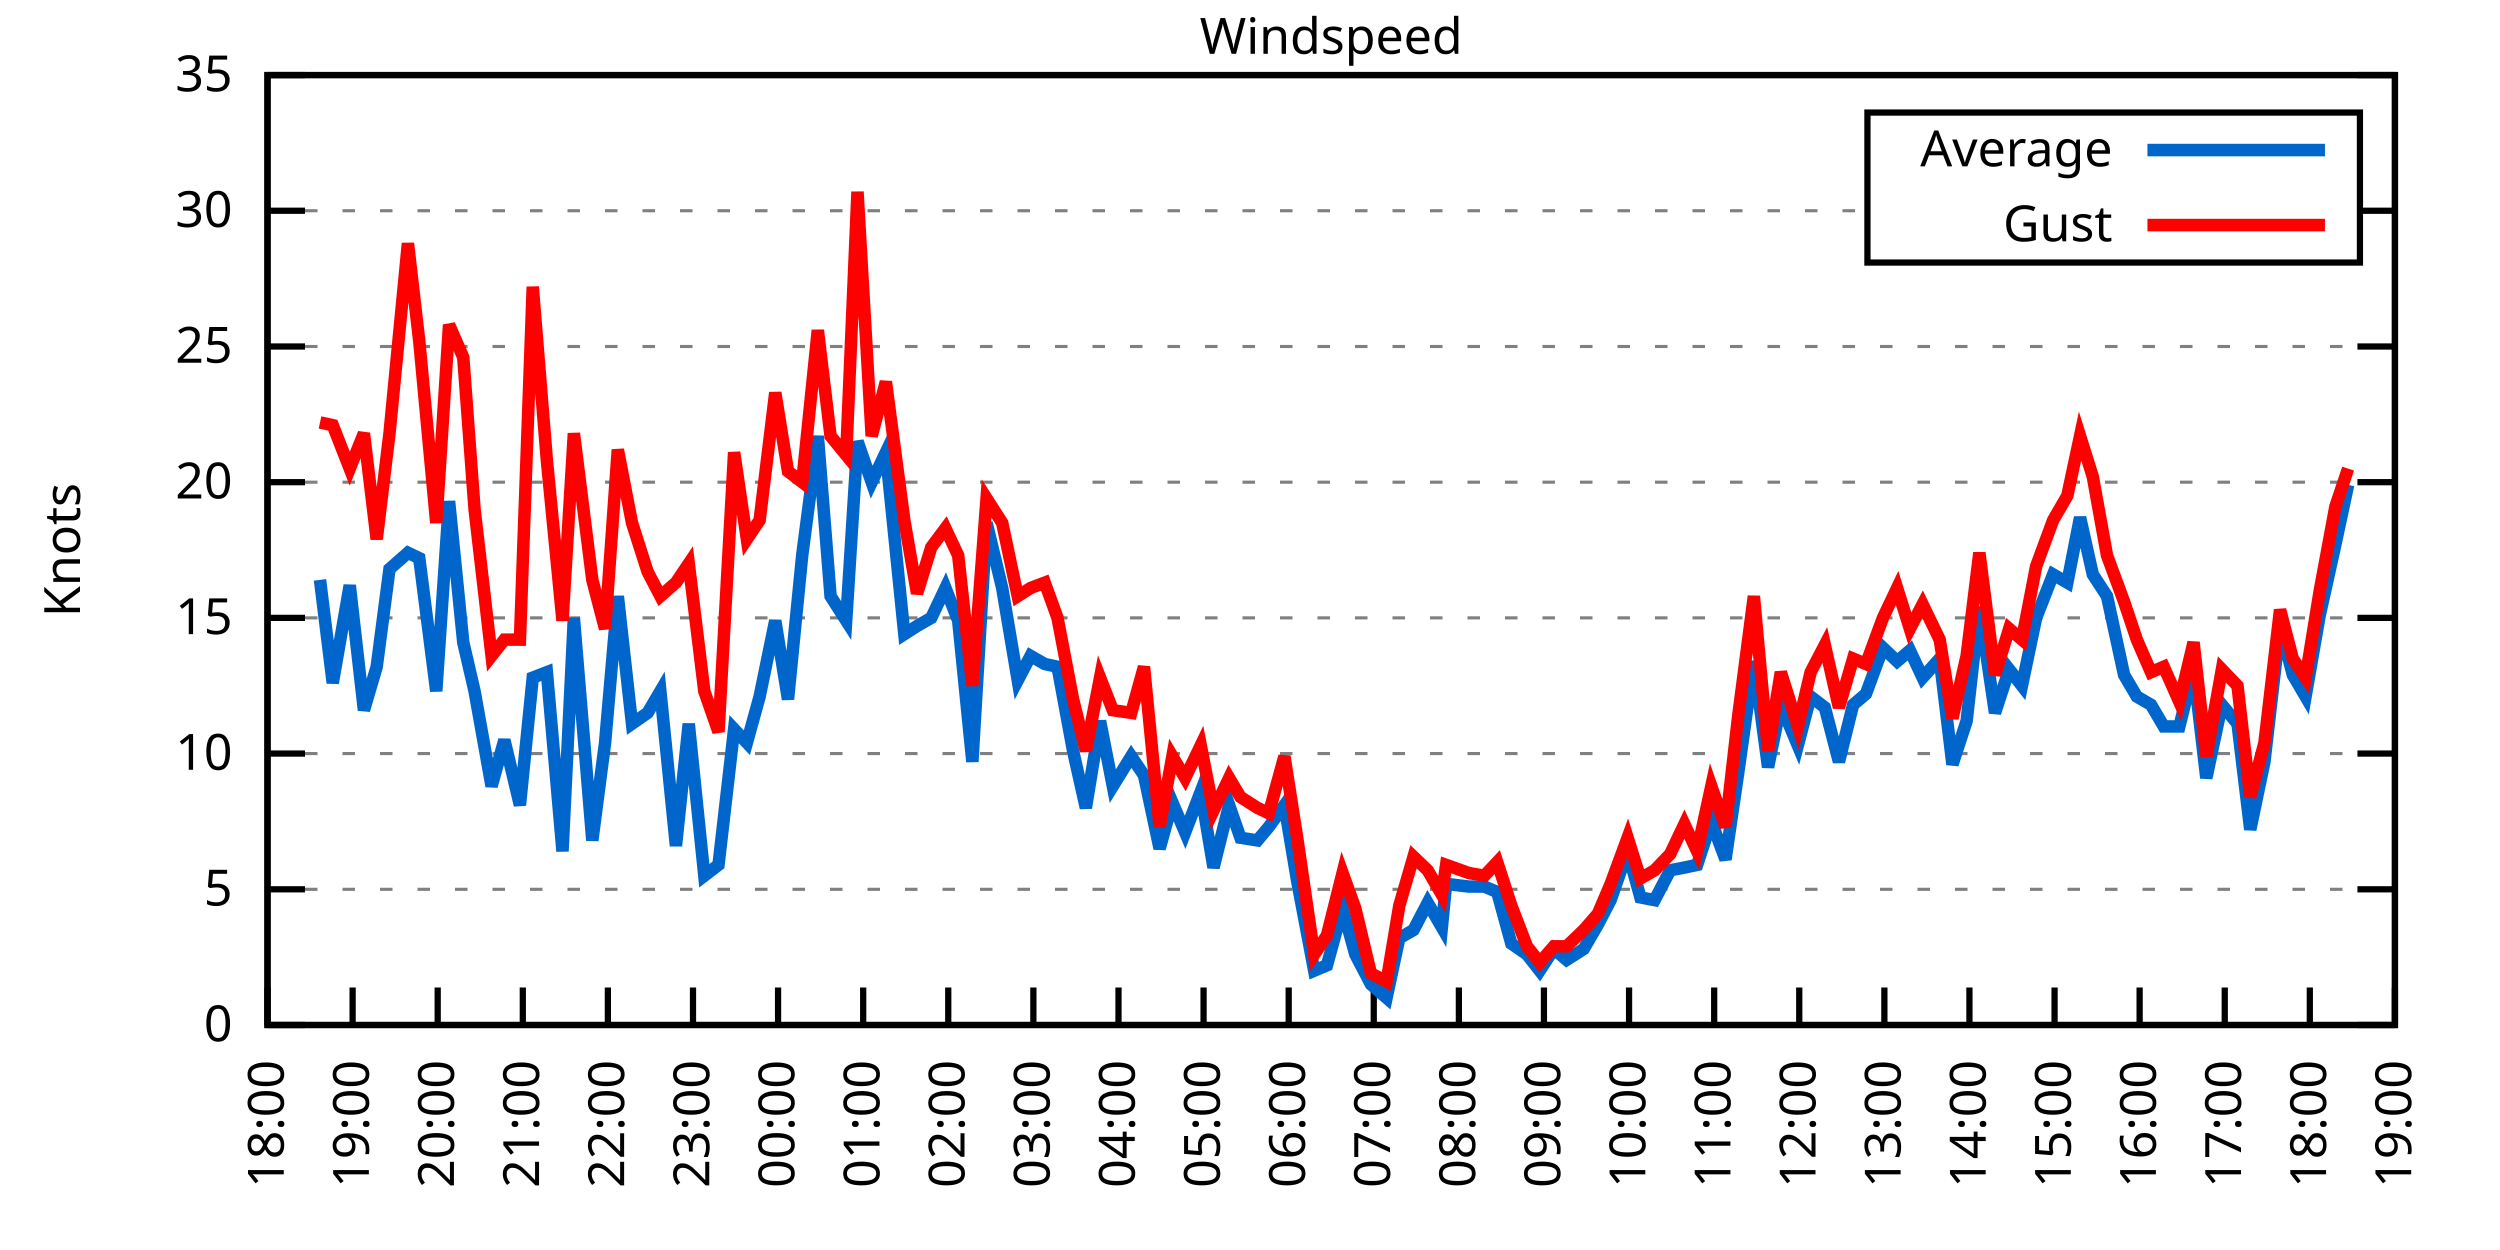
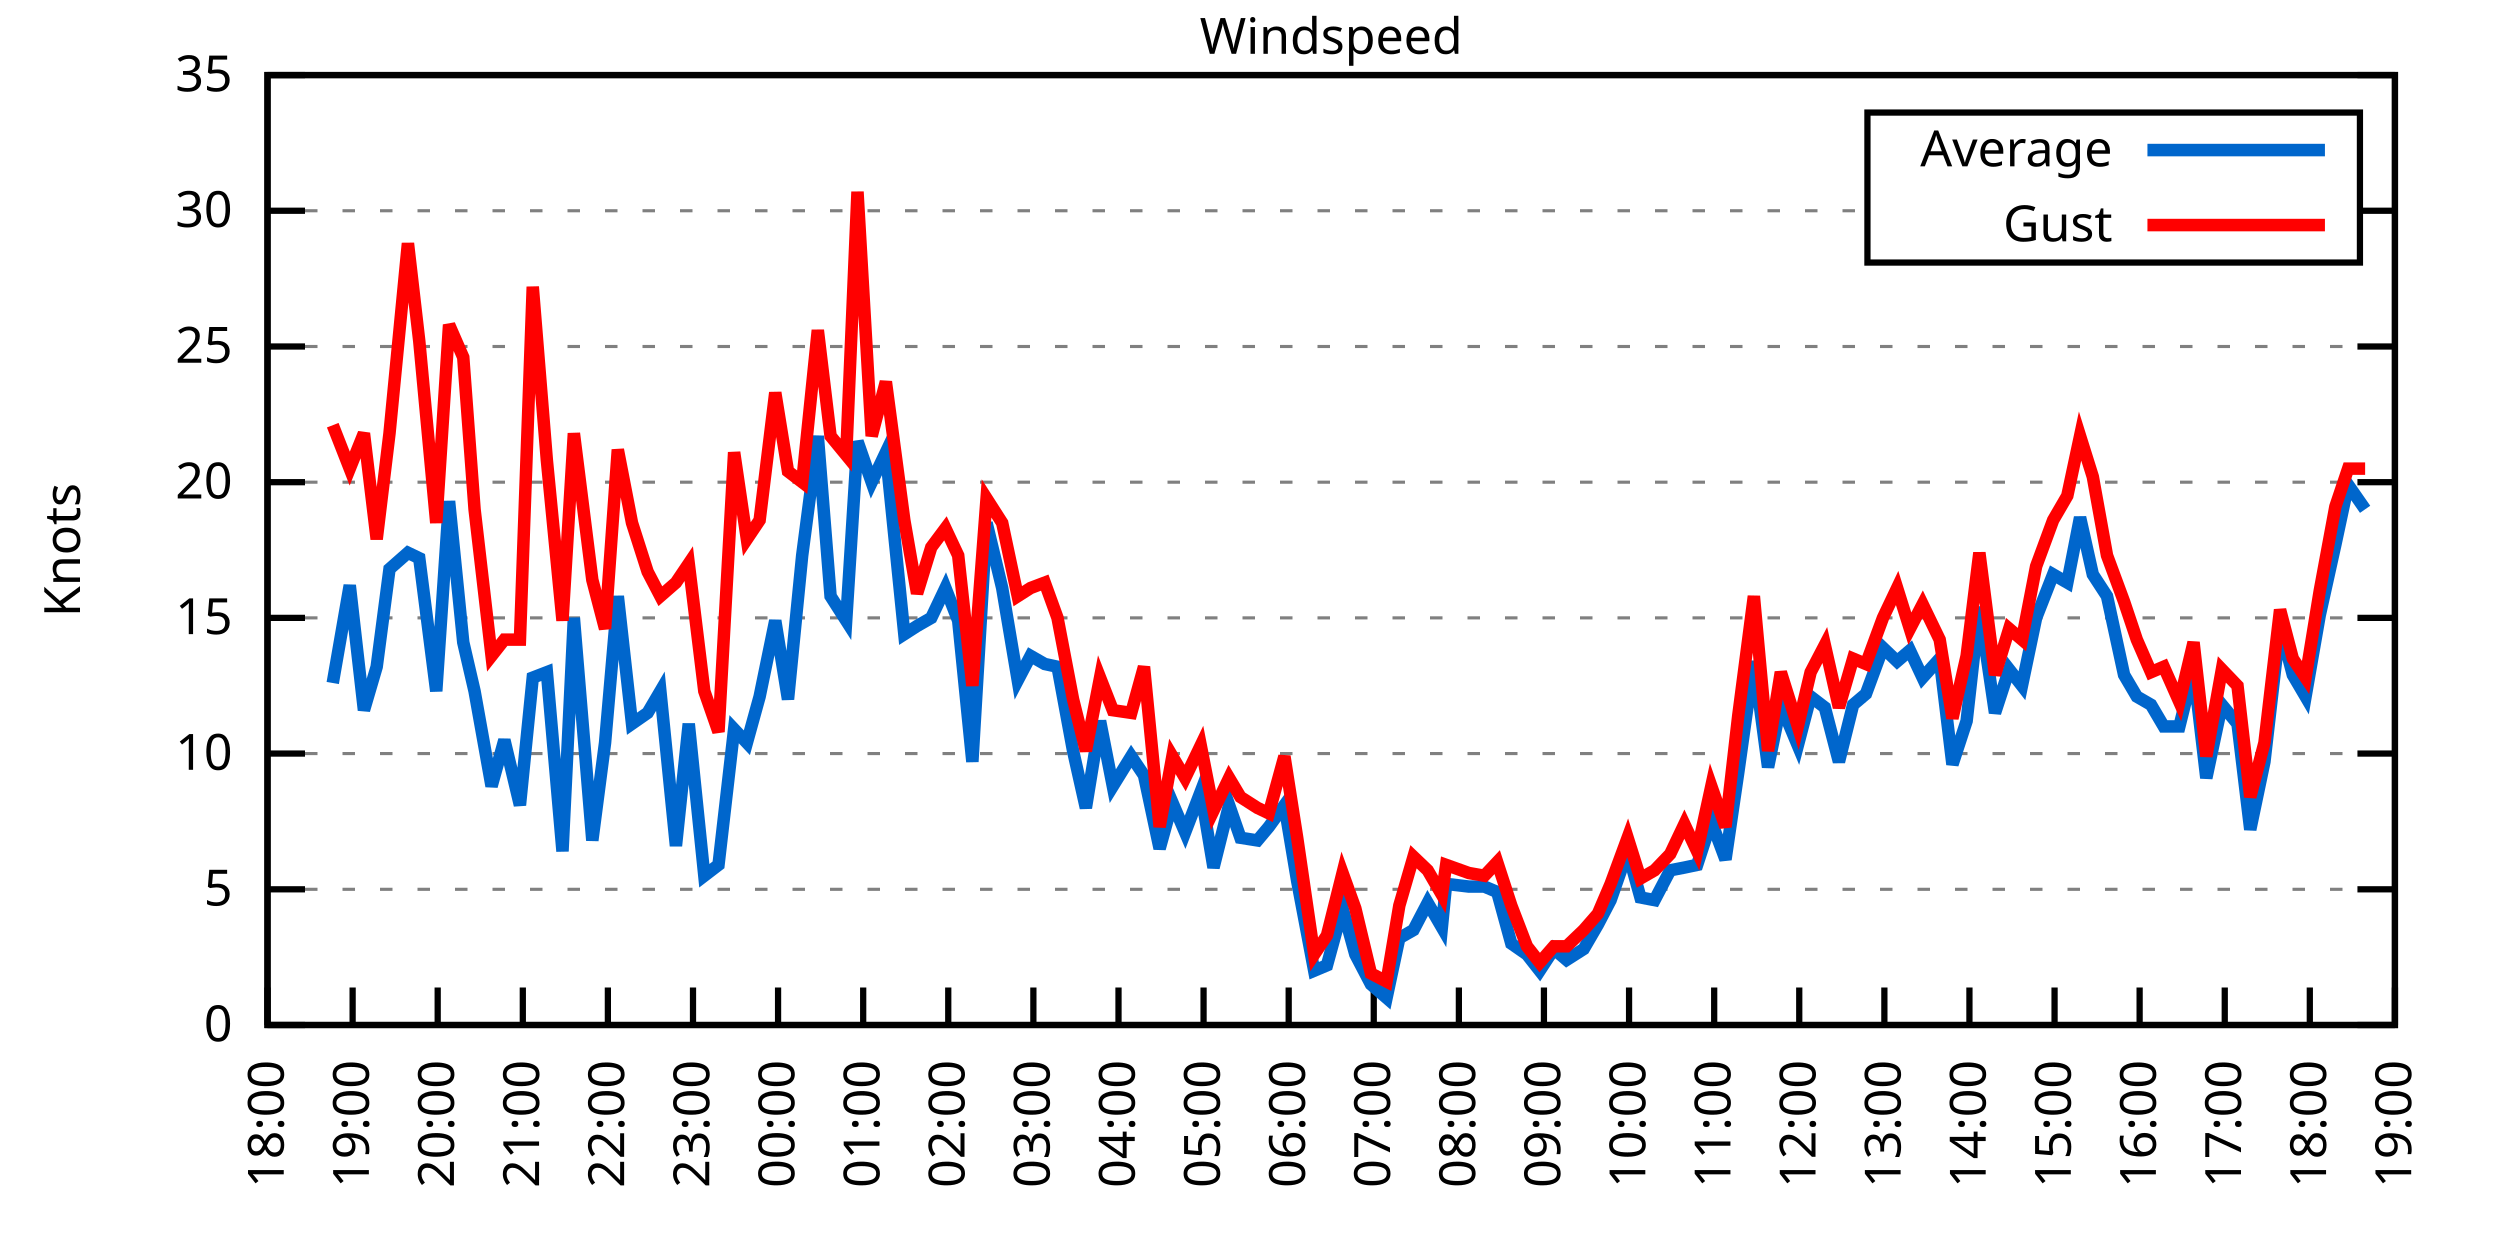
<svg xmlns="http://www.w3.org/2000/svg" xmlns:xlink="http://www.w3.org/1999/xlink" width="400" height="200" viewBox="0 0 400 200">
  <g id="gnuplot_canvas">
    <rect x="0" y="0" width="400" height="200" fill="none" />
    <defs>
      <circle id="gpDot" r="0.5" stroke-width="0.5" stroke="currentColor" />
      <path id="gpPt0" stroke-width="0.333" stroke="currentColor" d="M-1,0 h2 M0,-1 v2" />
      <path id="gpPt1" stroke-width="0.333" stroke="currentColor" d="M-1,-1 L1,1 M1,-1 L-1,1" />
      <path id="gpPt2" stroke-width="0.333" stroke="currentColor" d="M-1,0 L1,0 M0,-1 L0,1 M-1,-1 L1,1 M-1,1 L1,-1" />
      <rect id="gpPt3" stroke-width="0.333" stroke="currentColor" x="-1" y="-1" width="2" height="2" />
      <rect id="gpPt4" stroke-width="0.333" stroke="currentColor" fill="currentColor" x="-1" y="-1" width="2" height="2" />
      <circle id="gpPt5" stroke-width="0.333" stroke="currentColor" cx="0" cy="0" r="1" />
      <use xlink:href="#gpPt5" id="gpPt6" fill="currentColor" stroke="none" />
      <path id="gpPt7" stroke-width="0.333" stroke="currentColor" d="M0,-1.33 L-1.33,0.67 L1.33,0.67 z" />
      <use xlink:href="#gpPt7" id="gpPt8" fill="currentColor" stroke="none" />
      <use xlink:href="#gpPt7" id="gpPt9" stroke="currentColor" transform="rotate(180)" />
      <use xlink:href="#gpPt9" id="gpPt10" fill="currentColor" stroke="none" />
      <use xlink:href="#gpPt3" id="gpPt11" stroke="currentColor" transform="rotate(45)" />
      <use xlink:href="#gpPt11" id="gpPt12" fill="currentColor" stroke="none" />
      <path id="gpPt13" stroke-width="0.333" stroke="currentColor" d="M0,1.330 L1.265,0.411 L0.782,-1.067 L-0.782,-1.076 L-1.265,0.411 z" />
      <use xlink:href="#gpPt13" id="gpPt14" fill="currentColor" stroke="none" />
      <filter id="textbox" filterUnits="objectBoundingBox" x="0" y="0" height="1" width="1">
        <feFlood flood-color="white" flood-opacity="1" result="bgnd" />
        <feComposite in="SourceGraphic" in2="bgnd" operator="atop" />
      </filter>
      <filter id="greybox" filterUnits="objectBoundingBox" x="0" y="0" height="1" width="1">
        <feFlood flood-color="lightgrey" flood-opacity="1" result="grey" />
        <feComposite in="SourceGraphic" in2="grey" operator="atop" />
      </filter>
    </defs>
    <g fill="none" color="white" stroke="currentColor" stroke-width="1.00" stroke-linecap="butt" stroke-linejoin="miter">
</g>
    <g fill="none" color="black" stroke="currentColor" stroke-width="1.00" stroke-linecap="butt" stroke-linejoin="miter">
      <g stroke="none" shape-rendering="crispEdges">
        <polygon fill="rgb(255, 255, 255)" points="42.80,164.00 383.18,164.00 383.18,12.02 42.80,12.02 " />
      </g>
    </g>
    <g fill="none" color="black" stroke="currentColor" stroke-width="1.00" stroke-linecap="butt" stroke-linejoin="miter">
</g>
    <g fill="none" color="black" stroke="black" stroke-width="0.50" stroke-linecap="butt" stroke-linejoin="miter">
</g>
    <g fill="none" color="gray" stroke="currentColor" stroke-width="0.50" stroke-linecap="butt" stroke-linejoin="miter">
      <path stroke="gray" stroke-dasharray="2,4" class="gridline" d="M42.80,164.00 L383.19,164.00  " />
    </g>
    <g fill="none" color="gray" stroke="gray" stroke-width="1.00" stroke-linecap="butt" stroke-linejoin="miter">
</g>
    <g fill="none" color="black" stroke="currentColor" stroke-width="1.00" stroke-linecap="butt" stroke-linejoin="miter">
      <path stroke="black" d="M42.80,164.00 L48.80,164.00 M383.19,164.00 L377.19,164.00  " />
      <g transform="translate(37.20,166.60)" stroke="none" fill="black" font-family="Sans" font-size="8.00" text-anchor="end">
        <text>
          <tspan font-family="Sans"> 0</tspan>
        </text>
      </g>
    </g>
    <g fill="none" color="black" stroke="currentColor" stroke-width="1.00" stroke-linecap="butt" stroke-linejoin="miter">
</g>
    <g fill="none" color="black" stroke="black" stroke-width="0.50" stroke-linecap="butt" stroke-linejoin="miter">
</g>
    <g fill="none" color="gray" stroke="currentColor" stroke-width="0.50" stroke-linecap="butt" stroke-linejoin="miter">
      <path stroke="gray" stroke-dasharray="2,4" class="gridline" d="M42.80,142.29 L383.19,142.29  " />
    </g>
    <g fill="none" color="gray" stroke="gray" stroke-width="1.00" stroke-linecap="butt" stroke-linejoin="miter">
</g>
    <g fill="none" color="black" stroke="currentColor" stroke-width="1.00" stroke-linecap="butt" stroke-linejoin="miter">
      <path stroke="black" d="M42.80,142.29 L48.80,142.29 M383.19,142.29 L377.19,142.29  " />
      <g transform="translate(37.20,144.89)" stroke="none" fill="black" font-family="Sans" font-size="8.00" text-anchor="end">
        <text>
          <tspan font-family="Sans"> 5</tspan>
        </text>
      </g>
    </g>
    <g fill="none" color="black" stroke="currentColor" stroke-width="1.00" stroke-linecap="butt" stroke-linejoin="miter">
</g>
    <g fill="none" color="black" stroke="black" stroke-width="0.50" stroke-linecap="butt" stroke-linejoin="miter">
</g>
    <g fill="none" color="gray" stroke="currentColor" stroke-width="0.50" stroke-linecap="butt" stroke-linejoin="miter">
      <path stroke="gray" stroke-dasharray="2,4" class="gridline" d="M42.80,120.57 L383.19,120.57  " />
    </g>
    <g fill="none" color="gray" stroke="gray" stroke-width="1.00" stroke-linecap="butt" stroke-linejoin="miter">
</g>
    <g fill="none" color="black" stroke="currentColor" stroke-width="1.00" stroke-linecap="butt" stroke-linejoin="miter">
      <path stroke="black" d="M42.80,120.57 L48.80,120.57 M383.19,120.57 L377.19,120.57  " />
      <g transform="translate(37.20,123.17)" stroke="none" fill="black" font-family="Sans" font-size="8.00" text-anchor="end">
        <text>
          <tspan font-family="Sans"> 10</tspan>
        </text>
      </g>
    </g>
    <g fill="none" color="black" stroke="currentColor" stroke-width="1.00" stroke-linecap="butt" stroke-linejoin="miter">
</g>
    <g fill="none" color="black" stroke="black" stroke-width="0.50" stroke-linecap="butt" stroke-linejoin="miter">
</g>
    <g fill="none" color="gray" stroke="currentColor" stroke-width="0.50" stroke-linecap="butt" stroke-linejoin="miter">
      <path stroke="gray" stroke-dasharray="2,4" class="gridline" d="M42.80,98.86 L383.19,98.86  " />
    </g>
    <g fill="none" color="gray" stroke="gray" stroke-width="1.00" stroke-linecap="butt" stroke-linejoin="miter">
</g>
    <g fill="none" color="black" stroke="currentColor" stroke-width="1.00" stroke-linecap="butt" stroke-linejoin="miter">
      <path stroke="black" d="M42.80,98.86 L48.80,98.86 M383.19,98.86 L377.19,98.86  " />
      <g transform="translate(37.20,101.46)" stroke="none" fill="black" font-family="Sans" font-size="8.00" text-anchor="end">
        <text>
          <tspan font-family="Sans"> 15</tspan>
        </text>
      </g>
    </g>
    <g fill="none" color="black" stroke="currentColor" stroke-width="1.00" stroke-linecap="butt" stroke-linejoin="miter">
</g>
    <g fill="none" color="black" stroke="black" stroke-width="0.50" stroke-linecap="butt" stroke-linejoin="miter">
</g>
    <g fill="none" color="gray" stroke="currentColor" stroke-width="0.50" stroke-linecap="butt" stroke-linejoin="miter">
      <path stroke="gray" stroke-dasharray="2,4" class="gridline" d="M42.80,77.15 L383.19,77.15  " />
    </g>
    <g fill="none" color="gray" stroke="gray" stroke-width="1.00" stroke-linecap="butt" stroke-linejoin="miter">
</g>
    <g fill="none" color="black" stroke="currentColor" stroke-width="1.00" stroke-linecap="butt" stroke-linejoin="miter">
      <path stroke="black" d="M42.80,77.15 L48.80,77.15 M383.19,77.15 L377.19,77.15  " />
      <g transform="translate(37.20,79.75)" stroke="none" fill="black" font-family="Sans" font-size="8.00" text-anchor="end">
        <text>
          <tspan font-family="Sans"> 20</tspan>
        </text>
      </g>
    </g>
    <g fill="none" color="black" stroke="currentColor" stroke-width="1.00" stroke-linecap="butt" stroke-linejoin="miter">
</g>
    <g fill="none" color="black" stroke="black" stroke-width="0.50" stroke-linecap="butt" stroke-linejoin="miter">
</g>
    <g fill="none" color="gray" stroke="currentColor" stroke-width="0.50" stroke-linecap="butt" stroke-linejoin="miter">
      <path stroke="gray" stroke-dasharray="2,4" class="gridline" d="M42.80,55.44 L383.19,55.44  " />
    </g>
    <g fill="none" color="gray" stroke="gray" stroke-width="1.00" stroke-linecap="butt" stroke-linejoin="miter">
</g>
    <g fill="none" color="black" stroke="currentColor" stroke-width="1.00" stroke-linecap="butt" stroke-linejoin="miter">
      <path stroke="black" d="M42.80,55.44 L48.80,55.44 M383.19,55.44 L377.19,55.44  " />
      <g transform="translate(37.20,58.04)" stroke="none" fill="black" font-family="Sans" font-size="8.00" text-anchor="end">
        <text>
          <tspan font-family="Sans"> 25</tspan>
        </text>
      </g>
    </g>
    <g fill="none" color="black" stroke="currentColor" stroke-width="1.00" stroke-linecap="butt" stroke-linejoin="miter">
</g>
    <g fill="none" color="black" stroke="black" stroke-width="0.50" stroke-linecap="butt" stroke-linejoin="miter">
</g>
    <g fill="none" color="gray" stroke="currentColor" stroke-width="0.50" stroke-linecap="butt" stroke-linejoin="miter">
      <path stroke="gray" stroke-dasharray="2,4" class="gridline" d="M42.80,33.72 L298.79,33.72 M377.59,33.72 L383.19,33.72  " />
    </g>
    <g fill="none" color="gray" stroke="gray" stroke-width="1.00" stroke-linecap="butt" stroke-linejoin="miter">
</g>
    <g fill="none" color="black" stroke="currentColor" stroke-width="1.00" stroke-linecap="butt" stroke-linejoin="miter">
      <path stroke="black" d="M42.80,33.72 L48.80,33.72 M383.19,33.72 L377.19,33.72  " />
      <g transform="translate(37.20,36.32)" stroke="none" fill="black" font-family="Sans" font-size="8.00" text-anchor="end">
        <text>
          <tspan font-family="Sans"> 30</tspan>
        </text>
      </g>
    </g>
    <g fill="none" color="black" stroke="currentColor" stroke-width="1.00" stroke-linecap="butt" stroke-linejoin="miter">
</g>
    <g fill="none" color="black" stroke="black" stroke-width="0.50" stroke-linecap="butt" stroke-linejoin="miter">
</g>
    <g fill="none" color="gray" stroke="currentColor" stroke-width="0.50" stroke-linecap="butt" stroke-linejoin="miter">
      <path stroke="gray" stroke-dasharray="2,4" class="gridline" d="M42.80,12.01 L383.19,12.01  " />
    </g>
    <g fill="none" color="gray" stroke="gray" stroke-width="1.00" stroke-linecap="butt" stroke-linejoin="miter">
</g>
    <g fill="none" color="black" stroke="currentColor" stroke-width="1.00" stroke-linecap="butt" stroke-linejoin="miter">
      <path stroke="black" d="M42.80,12.01 L48.80,12.01 M383.19,12.01 L377.19,12.01  " />
      <g transform="translate(37.20,14.61)" stroke="none" fill="black" font-family="Sans" font-size="8.00" text-anchor="end">
        <text>
          <tspan font-family="Sans"> 35</tspan>
        </text>
      </g>
    </g>
    <g fill="none" color="black" stroke="currentColor" stroke-width="1.00" stroke-linecap="butt" stroke-linejoin="miter">
      <path stroke="black" d="M42.80,164.00 L42.80,158.00  " />
      <g transform="translate(45.40,169.60) rotate(270.00)" stroke="none" fill="black" font-family="Sans" font-size="8.00" text-anchor="end">
        <text>
          <tspan font-family="Sans">18:00</tspan>
        </text>
      </g>
    </g>
    <g fill="none" color="black" stroke="currentColor" stroke-width="1.00" stroke-linecap="butt" stroke-linejoin="miter">
      <path stroke="black" d="M56.42,164.00 L56.42,158.00  " />
      <g transform="translate(59.02,169.60) rotate(270.00)" stroke="none" fill="black" font-family="Sans" font-size="8.00" text-anchor="end">
        <text>
          <tspan font-family="Sans">19:00</tspan>
        </text>
      </g>
    </g>
    <g fill="none" color="black" stroke="currentColor" stroke-width="1.00" stroke-linecap="butt" stroke-linejoin="miter">
      <path stroke="black" d="M70.03,164.00 L70.03,158.00  " />
      <g transform="translate(72.63,169.60) rotate(270.00)" stroke="none" fill="black" font-family="Sans" font-size="8.00" text-anchor="end">
        <text>
          <tspan font-family="Sans">20:00</tspan>
        </text>
      </g>
    </g>
    <g fill="none" color="black" stroke="currentColor" stroke-width="1.00" stroke-linecap="butt" stroke-linejoin="miter">
      <path stroke="black" d="M83.65,164.00 L83.65,158.00  " />
      <g transform="translate(86.25,169.60) rotate(270.00)" stroke="none" fill="black" font-family="Sans" font-size="8.00" text-anchor="end">
        <text>
          <tspan font-family="Sans">21:00</tspan>
        </text>
      </g>
    </g>
    <g fill="none" color="black" stroke="currentColor" stroke-width="1.00" stroke-linecap="butt" stroke-linejoin="miter">
      <path stroke="black" d="M97.26,164.00 L97.26,158.00  " />
      <g transform="translate(99.86,169.60) rotate(270.00)" stroke="none" fill="black" font-family="Sans" font-size="8.00" text-anchor="end">
        <text>
          <tspan font-family="Sans">22:00</tspan>
        </text>
      </g>
    </g>
    <g fill="none" color="black" stroke="currentColor" stroke-width="1.00" stroke-linecap="butt" stroke-linejoin="miter">
      <path stroke="black" d="M110.88,164.00 L110.88,158.00  " />
      <g transform="translate(113.48,169.60) rotate(270.00)" stroke="none" fill="black" font-family="Sans" font-size="8.00" text-anchor="end">
        <text>
          <tspan font-family="Sans">23:00</tspan>
        </text>
      </g>
    </g>
    <g fill="none" color="black" stroke="currentColor" stroke-width="1.00" stroke-linecap="butt" stroke-linejoin="miter">
      <path stroke="black" d="M124.49,164.00 L124.49,158.00  " />
      <g transform="translate(127.09,169.60) rotate(270.00)" stroke="none" fill="black" font-family="Sans" font-size="8.00" text-anchor="end">
        <text>
          <tspan font-family="Sans">00:00</tspan>
        </text>
      </g>
    </g>
    <g fill="none" color="black" stroke="currentColor" stroke-width="1.00" stroke-linecap="butt" stroke-linejoin="miter">
      <path stroke="black" d="M138.11,164.00 L138.11,158.00  " />
      <g transform="translate(140.71,169.60) rotate(270.00)" stroke="none" fill="black" font-family="Sans" font-size="8.00" text-anchor="end">
        <text>
          <tspan font-family="Sans">01:00</tspan>
        </text>
      </g>
    </g>
    <g fill="none" color="black" stroke="currentColor" stroke-width="1.00" stroke-linecap="butt" stroke-linejoin="miter">
      <path stroke="black" d="M151.72,164.00 L151.72,158.00  " />
      <g transform="translate(154.32,169.60) rotate(270.00)" stroke="none" fill="black" font-family="Sans" font-size="8.00" text-anchor="end">
        <text>
          <tspan font-family="Sans">02:00</tspan>
        </text>
      </g>
    </g>
    <g fill="none" color="black" stroke="currentColor" stroke-width="1.00" stroke-linecap="butt" stroke-linejoin="miter">
      <path stroke="black" d="M165.34,164.00 L165.34,158.00  " />
      <g transform="translate(167.94,169.60) rotate(270.00)" stroke="none" fill="black" font-family="Sans" font-size="8.00" text-anchor="end">
        <text>
          <tspan font-family="Sans">03:00</tspan>
        </text>
      </g>
    </g>
    <g fill="none" color="black" stroke="currentColor" stroke-width="1.00" stroke-linecap="butt" stroke-linejoin="miter">
      <path stroke="black" d="M178.96,164.00 L178.96,158.00  " />
      <g transform="translate(181.56,169.60) rotate(270.00)" stroke="none" fill="black" font-family="Sans" font-size="8.00" text-anchor="end">
        <text>
          <tspan font-family="Sans">04:00</tspan>
        </text>
      </g>
    </g>
    <g fill="none" color="black" stroke="currentColor" stroke-width="1.00" stroke-linecap="butt" stroke-linejoin="miter">
      <path stroke="black" d="M192.57,164.00 L192.57,158.00  " />
      <g transform="translate(195.17,169.60) rotate(270.00)" stroke="none" fill="black" font-family="Sans" font-size="8.00" text-anchor="end">
        <text>
          <tspan font-family="Sans">05:00</tspan>
        </text>
      </g>
    </g>
    <g fill="none" color="black" stroke="currentColor" stroke-width="1.00" stroke-linecap="butt" stroke-linejoin="miter">
      <path stroke="black" d="M206.19,164.00 L206.19,158.00  " />
      <g transform="translate(208.79,169.60) rotate(270.00)" stroke="none" fill="black" font-family="Sans" font-size="8.00" text-anchor="end">
        <text>
          <tspan font-family="Sans">06:00</tspan>
        </text>
      </g>
    </g>
    <g fill="none" color="black" stroke="currentColor" stroke-width="1.00" stroke-linecap="butt" stroke-linejoin="miter">
      <path stroke="black" d="M219.80,164.00 L219.80,158.00  " />
      <g transform="translate(222.40,169.60) rotate(270.00)" stroke="none" fill="black" font-family="Sans" font-size="8.00" text-anchor="end">
        <text>
          <tspan font-family="Sans">07:00</tspan>
        </text>
      </g>
    </g>
    <g fill="none" color="black" stroke="currentColor" stroke-width="1.00" stroke-linecap="butt" stroke-linejoin="miter">
      <path stroke="black" d="M233.42,164.00 L233.42,158.00  " />
      <g transform="translate(236.02,169.60) rotate(270.00)" stroke="none" fill="black" font-family="Sans" font-size="8.00" text-anchor="end">
        <text>
          <tspan font-family="Sans">08:00</tspan>
        </text>
      </g>
    </g>
    <g fill="none" color="black" stroke="currentColor" stroke-width="1.00" stroke-linecap="butt" stroke-linejoin="miter">
      <path stroke="black" d="M247.03,164.00 L247.03,158.00  " />
      <g transform="translate(249.63,169.60) rotate(270.00)" stroke="none" fill="black" font-family="Sans" font-size="8.00" text-anchor="end">
        <text>
          <tspan font-family="Sans">09:00</tspan>
        </text>
      </g>
    </g>
    <g fill="none" color="black" stroke="currentColor" stroke-width="1.00" stroke-linecap="butt" stroke-linejoin="miter">
      <path stroke="black" d="M260.65,164.00 L260.65,158.00  " />
      <g transform="translate(263.25,169.60) rotate(270.00)" stroke="none" fill="black" font-family="Sans" font-size="8.00" text-anchor="end">
        <text>
          <tspan font-family="Sans">10:00</tspan>
        </text>
      </g>
    </g>
    <g fill="none" color="black" stroke="currentColor" stroke-width="1.00" stroke-linecap="butt" stroke-linejoin="miter">
      <path stroke="black" d="M274.27,164.00 L274.27,158.00  " />
      <g transform="translate(276.87,169.60) rotate(270.00)" stroke="none" fill="black" font-family="Sans" font-size="8.00" text-anchor="end">
        <text>
          <tspan font-family="Sans">11:00</tspan>
        </text>
      </g>
    </g>
    <g fill="none" color="black" stroke="currentColor" stroke-width="1.00" stroke-linecap="butt" stroke-linejoin="miter">
      <path stroke="black" d="M287.88,164.00 L287.88,158.00  " />
      <g transform="translate(290.48,169.60) rotate(270.00)" stroke="none" fill="black" font-family="Sans" font-size="8.00" text-anchor="end">
        <text>
          <tspan font-family="Sans">12:00</tspan>
        </text>
      </g>
    </g>
    <g fill="none" color="black" stroke="currentColor" stroke-width="1.00" stroke-linecap="butt" stroke-linejoin="miter">
      <path stroke="black" d="M301.50,164.00 L301.50,158.00  " />
      <g transform="translate(304.10,169.60) rotate(270.00)" stroke="none" fill="black" font-family="Sans" font-size="8.00" text-anchor="end">
        <text>
          <tspan font-family="Sans">13:00</tspan>
        </text>
      </g>
    </g>
    <g fill="none" color="black" stroke="currentColor" stroke-width="1.00" stroke-linecap="butt" stroke-linejoin="miter">
      <path stroke="black" d="M315.11,164.00 L315.11,158.00  " />
      <g transform="translate(317.71,169.60) rotate(270.00)" stroke="none" fill="black" font-family="Sans" font-size="8.00" text-anchor="end">
        <text>
          <tspan font-family="Sans">14:00</tspan>
        </text>
      </g>
    </g>
    <g fill="none" color="black" stroke="currentColor" stroke-width="1.00" stroke-linecap="butt" stroke-linejoin="miter">
      <path stroke="black" d="M328.73,164.00 L328.73,158.00  " />
      <g transform="translate(331.33,169.60) rotate(270.00)" stroke="none" fill="black" font-family="Sans" font-size="8.00" text-anchor="end">
        <text>
          <tspan font-family="Sans">15:00</tspan>
        </text>
      </g>
    </g>
    <g fill="none" color="black" stroke="currentColor" stroke-width="1.00" stroke-linecap="butt" stroke-linejoin="miter">
      <path stroke="black" d="M342.34,164.00 L342.34,158.00  " />
      <g transform="translate(344.94,169.60) rotate(270.00)" stroke="none" fill="black" font-family="Sans" font-size="8.00" text-anchor="end">
        <text>
          <tspan font-family="Sans">16:00</tspan>
        </text>
      </g>
    </g>
    <g fill="none" color="black" stroke="currentColor" stroke-width="1.00" stroke-linecap="butt" stroke-linejoin="miter">
      <path stroke="black" d="M355.96,164.00 L355.96,158.00  " />
      <g transform="translate(358.56,169.60) rotate(270.00)" stroke="none" fill="black" font-family="Sans" font-size="8.00" text-anchor="end">
        <text>
          <tspan font-family="Sans">17:00</tspan>
        </text>
      </g>
    </g>
    <g fill="none" color="black" stroke="currentColor" stroke-width="1.00" stroke-linecap="butt" stroke-linejoin="miter">
      <path stroke="black" d="M369.57,164.00 L369.57,158.00  " />
      <g transform="translate(372.17,169.60) rotate(270.00)" stroke="none" fill="black" font-family="Sans" font-size="8.00" text-anchor="end">
        <text>
          <tspan font-family="Sans">18:00</tspan>
        </text>
      </g>
    </g>
    <g fill="none" color="black" stroke="currentColor" stroke-width="1.00" stroke-linecap="butt" stroke-linejoin="miter">
      <path stroke="black" d="M383.19,164.00 L383.19,158.00  " />
      <g transform="translate(385.79,169.60) rotate(270.00)" stroke="none" fill="black" font-family="Sans" font-size="8.00" text-anchor="end">
        <text>
          <tspan font-family="Sans">19:00</tspan>
        </text>
      </g>
    </g>
    <g fill="none" color="black" stroke="currentColor" stroke-width="1.00" stroke-linecap="butt" stroke-linejoin="miter">
</g>
    <g fill="none" color="black" stroke="currentColor" stroke-width="1.00" stroke-linecap="butt" stroke-linejoin="miter">
      <path stroke="black" d="M42.80,12.01 L42.80,164.00 L383.19,164.00 L383.19,12.01 L42.80,12.01 Z  " />
    </g>
    <g fill="none" color="black" stroke="currentColor" stroke-width="1.00" stroke-linecap="butt" stroke-linejoin="miter">
</g>
    <g fill="none" color="black" stroke="currentColor" stroke-width="1.00" stroke-linecap="butt" stroke-linejoin="miter">
      <path stroke="black" d="M298.79,42.01 L298.79,18.01 L377.59,18.01 L377.59,42.01 L298.79,42.01 Z  " />
    </g>
    <g id="Windspeed_plot_1">
      <g fill="none" color="white" stroke="black" stroke-width="2.00" stroke-linecap="butt" stroke-linejoin="miter">
</g>
      <g fill="none" color="black" stroke="currentColor" stroke-width="2.00" stroke-linecap="butt" stroke-linejoin="miter">
        <g transform="translate(337.99,26.61)" stroke="none" fill="black" font-family="Sans" font-size="8.00" text-anchor="end">
          <text>
            <tspan font-family="Sans">Average</tspan>
          </text>
        </g>
      </g>
      <g fill="none" color="black" stroke="currentColor" stroke-width="2.00" stroke-linecap="butt" stroke-linejoin="miter">
-         <path stroke="rgb(  0, 102, 204)" d="M343.59,24.01 L371.99,24.01 M51.20,92.78 L53.24,109.28 L55.96,93.65 L58.23,113.63 L60.27,106.68 L62.32,91.04   L65.27,88.44 L67.08,89.31 L69.80,110.59 L71.85,80.19 L74.12,102.77 L75.93,110.59 L78.65,125.79 L80.70,118.40   L83.19,128.83 L85.24,108.42 L87.50,107.55 L90.00,136.21 L91.82,98.86 L94.77,134.47 L96.81,118.84 L98.85,95.39   L101.12,115.80 L103.62,114.06 L105.66,110.59 L108.15,135.34 L110.20,115.80 L112.69,140.12 L114.96,138.38 L117.46,116.67   L119.50,118.84 L121.54,111.45 L124.04,99.30 L126.08,111.89 L128.35,88.87 L130.85,69.77 L132.89,95.39 L135.39,99.30   L137.20,70.63 L139.47,77.15 L141.74,72.37 L144.69,101.47 L146.73,100.16 L149.00,98.86 L151.27,94.08 L153.31,99.30   L155.58,121.88 L157.85,83.66 L160.35,94.08 L162.84,108.85 L164.89,104.94 L167.16,106.24 L169.20,106.68 L171.69,120.14   L173.74,129.26 L176.01,115.36 L178.05,125.79 L181.00,121.01 L183.04,124.05 L185.54,135.77 L187.58,128.39 L189.62,133.17   L192.12,126.65 L194.16,138.81 L196.66,128.83 L198.47,134.04 L201.19,134.47 L203.01,132.30 L205.51,128.83 L207.55,140.98   L210.27,155.31 L212.31,154.45 L214.81,145.33 L216.85,152.71 L219.35,157.49 L221.85,159.66 L223.89,150.10 L226.16,148.80   L228.43,144.46 L230.70,148.37 L231.38,141.42 L235.01,141.85 L237.50,141.85 L239.55,142.72 L241.81,150.97 L244.31,152.71   L246.35,155.31 L248.62,151.84 L250.66,153.58 L253.39,151.84 L255.66,147.93 L257.70,144.02 L260.42,136.21 L262.47,143.59   L264.73,144.02 L267.23,139.25 L269.50,138.81 L271.54,138.38 L273.81,131.43 L276.08,137.51 L278.12,123.61 L280.62,105.81   L282.89,122.75 L284.93,112.76 L287.65,119.27 L289.70,111.45 L291.97,113.19 L294.23,121.88 L296.50,112.76 L298.55,111.02   L301.27,103.64 L303.54,105.81 L305.58,104.07 L307.62,108.42 L310.35,105.38 L312.39,122.31 L314.66,115.36 L316.70,97.12   L319.20,114.06 L321.47,107.11 L323.51,109.72 L325.78,98.86 L328.50,91.91 L330.77,93.22 L332.81,82.79 L334.85,91.91   L337.12,95.39 L339.85,107.98 L341.89,111.45 L344.16,112.76 L346.20,116.23 L348.70,116.23 L350.97,107.11 L353.01,124.48   L355.50,112.76 L358.00,115.80 L360.04,132.73 L362.31,121.88 L364.81,100.16 L366.85,107.98 L368.89,111.45 L371.16,98.43   L373.66,87.14 L375.70,77.58  " />
+         <path stroke="rgb(  0, 102, 204)" d="M343.59,24.01 L371.99,24.01 M53.24,109.28 L55.96,93.65 L58.23,113.63 L60.27,106.68 L62.32,91.04 L65.27,88.44   L67.08,89.31 L69.80,110.59 L71.85,80.19 L74.12,102.77 L75.93,110.59 L78.65,125.79 L80.70,118.40 L83.19,128.83   L85.24,108.42 L87.50,107.55 L90.00,136.21 L91.82,98.86 L94.77,134.47 L96.81,118.84 L98.85,95.39 L101.12,115.80   L103.62,114.06 L105.66,110.59 L108.15,135.34 L110.20,115.80 L112.69,140.12 L114.96,138.38 L117.46,116.67 L119.50,118.84   L121.54,111.45 L124.04,99.30 L126.08,111.89 L128.35,88.87 L130.85,69.77 L132.89,95.39 L135.39,99.30 L137.20,70.63   L139.47,77.15 L141.74,72.37 L144.69,101.47 L146.73,100.16 L149.00,98.86 L151.27,94.08 L153.31,99.30 L155.58,121.88   L157.85,83.66 L160.35,94.08 L162.84,108.85 L164.89,104.94 L167.16,106.24 L169.20,106.68 L171.69,120.14 L173.74,129.26   L176.01,115.36 L178.05,125.79 L181.00,121.01 L183.04,124.05 L185.54,135.77 L187.58,128.39 L189.62,133.17 L192.12,126.65   L194.16,138.81 L196.66,128.83 L198.47,134.04 L201.19,134.47 L203.01,132.30 L205.51,128.83 L207.55,140.98 L210.27,155.31   L212.31,154.45 L214.81,145.33 L216.85,152.71 L219.35,157.49 L221.85,159.66 L223.89,150.10 L226.16,148.80 L228.43,144.46   L230.70,148.37 L231.38,141.42 L235.01,141.85 L237.50,141.85 L239.55,142.72 L241.81,150.97 L244.31,152.71 L246.35,155.31   L248.62,151.84 L250.66,153.58 L253.39,151.84 L255.66,147.93 L257.70,144.02 L260.42,136.21 L262.47,143.59 L264.73,144.02   L267.23,139.25 L269.50,138.81 L271.54,138.38 L273.81,131.43 L276.08,137.51 L278.12,123.61 L280.62,105.81 L282.89,122.75   L284.93,112.76 L287.65,119.27 L289.70,111.45 L291.97,113.19 L294.23,121.88 L296.50,112.76 L298.55,111.02 L301.27,103.64   L303.54,105.81 L305.58,104.07 L307.62,108.42 L310.35,105.38 L312.39,122.31 L314.66,115.36 L316.70,97.12 L319.20,114.06   L321.47,107.11 L323.51,109.72 L325.78,98.86 L328.50,91.91 L330.77,93.22 L332.81,82.79 L334.85,91.91 L337.12,95.39   L339.85,107.98 L341.89,111.45 L344.16,112.76 L346.20,116.23 L348.70,116.23 L350.97,107.11 L353.01,124.48 L355.50,112.76   L358.00,115.80 L360.04,132.73 L362.31,121.88 L364.81,100.16 L366.85,107.98 L368.89,111.45 L371.16,98.43 L373.66,87.14   L375.70,77.58 L378.42,81.49  " />
      </g>
    </g>
    <g id="Windspeed_plot_2">
      <g fill="none" color="black" stroke="currentColor" stroke-width="2.00" stroke-linecap="butt" stroke-linejoin="miter">
        <g transform="translate(337.99,38.61)" stroke="none" fill="black" font-family="Sans" font-size="8.00" text-anchor="end">
          <text>
            <tspan font-family="Sans">Gust</tspan>
          </text>
        </g>
      </g>
      <g fill="none" color="black" stroke="currentColor" stroke-width="2.00" stroke-linecap="butt" stroke-linejoin="miter">
-         <path stroke="rgb(255,   0,   0)" d="M343.59,36.01 L371.99,36.01 M51.20,67.59 L53.24,68.03 L55.96,74.98 L58.23,69.33 L60.27,86.27 L62.32,69.33   L65.27,38.93 L67.08,54.57 L69.80,83.66 L71.85,51.96 L74.12,57.17 L75.93,81.49 L78.65,104.94 L80.70,102.34   L83.19,102.34 L85.24,45.88 L87.50,73.67 L90.00,99.30 L91.82,69.33 L94.77,92.78 L96.81,100.60 L98.85,71.94   L101.12,83.66 L103.62,91.48 L105.66,95.39 L108.15,93.22 L110.20,90.18 L112.69,110.59 L114.96,117.10 L117.46,72.37   L119.50,86.27 L121.54,83.23 L124.04,62.82 L126.08,75.41 L128.35,77.15 L130.85,52.83 L132.89,69.77 L135.39,72.81   L137.20,30.68 L139.47,69.77 L141.74,61.08 L144.69,83.23 L146.73,94.95 L149.00,87.57 L151.27,84.53 L153.31,88.87   L155.58,109.72 L157.85,79.75 L160.35,83.66 L162.84,95.39 L164.89,94.08 L167.16,93.22 L169.20,98.86 L171.69,111.89   L173.74,120.14 L176.01,108.42 L178.05,113.63 L181.00,114.06 L183.04,106.68 L185.54,132.30 L187.58,121.01 L189.62,124.48   L192.12,119.27 L194.16,129.69 L196.66,124.48 L198.47,127.52 L201.19,129.26 L203.01,130.13 L205.51,121.01 L207.55,134.04   L210.27,152.71 L212.31,149.67 L214.81,139.68 L216.85,145.33 L219.35,155.75 L221.85,157.05 L223.89,144.89 L226.16,137.08   L228.43,139.25 L230.70,143.16 L231.38,138.38 L235.01,139.68 L237.50,140.12 L239.55,137.94 L241.81,144.89 L244.31,151.41   L246.35,154.01 L248.62,151.41 L250.66,151.41 L253.39,148.80 L255.66,146.20 L257.70,141.42 L260.42,134.04 L262.47,140.55   L264.73,139.25 L267.23,136.64 L269.50,131.86 L271.54,136.21 L273.81,125.79 L276.08,132.30 L278.12,114.49 L280.62,95.39   L282.89,120.14 L284.93,107.55 L287.65,116.23 L289.70,107.55 L291.97,103.20 L294.23,113.19 L296.50,105.38 L298.55,106.24   L301.27,98.86 L303.54,94.08 L305.58,100.60 L307.62,96.69 L310.35,102.34 L312.39,114.93 L314.66,104.94 L316.70,88.44   L319.20,107.98 L321.47,100.60 L323.51,102.34 L325.78,90.61 L328.50,83.23 L330.77,79.32 L332.81,69.77 L334.85,76.28   L337.12,88.87 L339.85,96.26 L341.89,102.34 L344.16,107.55 L346.20,106.68 L348.70,112.32 L350.97,102.77 L353.01,121.01   L355.50,107.11 L358.00,109.72 L360.04,127.52 L362.31,118.84 L364.81,97.56 L366.85,105.38 L368.89,108.42 L371.16,94.52   L373.66,81.06 L375.70,74.98  " />
+         <path stroke="rgb(255,   0,   0)" d="M343.59,36.01 L371.99,36.01 M53.24,68.03 L55.96,74.98 L58.23,69.33 L60.27,86.27 L62.32,69.33 L65.27,38.93   L67.08,54.57 L69.80,83.66 L71.85,51.96 L74.12,57.17 L75.93,81.49 L78.65,104.94 L80.70,102.34 L83.19,102.34   L85.24,45.88 L87.50,73.67 L90.00,99.30 L91.82,69.33 L94.77,92.78 L96.81,100.60 L98.85,71.94 L101.12,83.66   L103.62,91.48 L105.66,95.39 L108.15,93.22 L110.20,90.18 L112.69,110.59 L114.96,117.10 L117.46,72.37 L119.50,86.27   L121.54,83.23 L124.04,62.82 L126.08,75.41 L128.35,77.15 L130.85,52.83 L132.89,69.77 L135.39,72.81 L137.20,30.68   L139.47,69.77 L141.74,61.08 L144.69,83.23 L146.73,94.95 L149.00,87.57 L151.27,84.53 L153.31,88.87 L155.58,109.72   L157.85,79.75 L160.35,83.66 L162.84,95.39 L164.89,94.08 L167.16,93.22 L169.20,98.86 L171.69,111.89 L173.74,120.14   L176.01,108.42 L178.05,113.63 L181.00,114.06 L183.04,106.68 L185.54,132.30 L187.58,121.01 L189.62,124.48 L192.12,119.27   L194.16,129.69 L196.66,124.48 L198.47,127.52 L201.19,129.26 L203.01,130.13 L205.51,121.01 L207.55,134.04 L210.27,152.71   L212.31,149.67 L214.81,139.68 L216.85,145.33 L219.35,155.75 L221.85,157.05 L223.89,144.89 L226.16,137.08 L228.43,139.25   L230.70,143.16 L231.38,138.38 L235.01,139.68 L237.50,140.12 L239.55,137.94 L241.81,144.89 L244.31,151.41 L246.35,154.01   L248.62,151.41 L250.66,151.41 L253.39,148.80 L255.66,146.20 L257.70,141.42 L260.42,134.04 L262.47,140.55 L264.73,139.25   L267.23,136.64 L269.50,131.86 L271.54,136.21 L273.81,125.79 L276.08,132.30 L278.12,114.49 L280.62,95.39 L282.89,120.14   L284.93,107.55 L287.65,116.23 L289.70,107.55 L291.97,103.20 L294.23,113.19 L296.50,105.38 L298.55,106.24 L301.27,98.86   L303.54,94.08 L305.58,100.60 L307.62,96.69 L310.35,102.34 L312.39,114.93 L314.66,104.94 L316.70,88.44 L319.20,107.98   L321.47,100.60 L323.51,102.34 L325.78,90.61 L328.50,83.23 L330.77,79.32 L332.81,69.77 L334.85,76.28 L337.12,88.87   L339.85,96.26 L341.89,102.34 L344.16,107.55 L346.20,106.68 L348.70,112.32 L350.97,102.77 L353.01,121.01 L355.50,107.11   L358.00,109.72 L360.04,127.52 L362.31,118.84 L364.81,97.56 L366.85,105.38 L368.89,108.42 L371.16,94.52 L373.66,81.06   L375.70,74.98 L378.42,74.98  " />
      </g>
    </g>
    <g fill="none" color="black" stroke="currentColor" stroke-width="2.00" stroke-linecap="butt" stroke-linejoin="miter">
</g>
    <g fill="none" color="black" stroke="black" stroke-width="1.00" stroke-linecap="butt" stroke-linejoin="miter">
</g>
    <g fill="none" color="black" stroke="currentColor" stroke-width="1.00" stroke-linecap="butt" stroke-linejoin="miter">
      <path stroke="black" d="M42.80,12.01 L42.80,164.00 L383.19,164.00 L383.19,12.01 L42.80,12.01 Z  " />
      <g transform="translate(12.80,88.01) rotate(270.00)" stroke="none" fill="black" font-family="Sans" font-size="8.00" text-anchor="middle">
        <text>
          <tspan font-family="Sans">Knots</tspan>
        </text>
      </g>
    </g>
    <g fill="none" color="black" stroke="currentColor" stroke-width="1.00" stroke-linecap="butt" stroke-linejoin="miter">
</g>
    <g fill="none" color="black" stroke="currentColor" stroke-width="1.00" stroke-linecap="butt" stroke-linejoin="miter">
      <g transform="translate(212.99,8.61)" stroke="none" fill="black" font-family="Sans" font-size="8.00" text-anchor="middle">
        <text>
          <tspan font-family="Sans">Windspeed</tspan>
        </text>
      </g>
    </g>
    <g fill="none" color="black" stroke="currentColor" stroke-width="1.00" stroke-linecap="butt" stroke-linejoin="miter">
</g>
  </g>
</svg>
